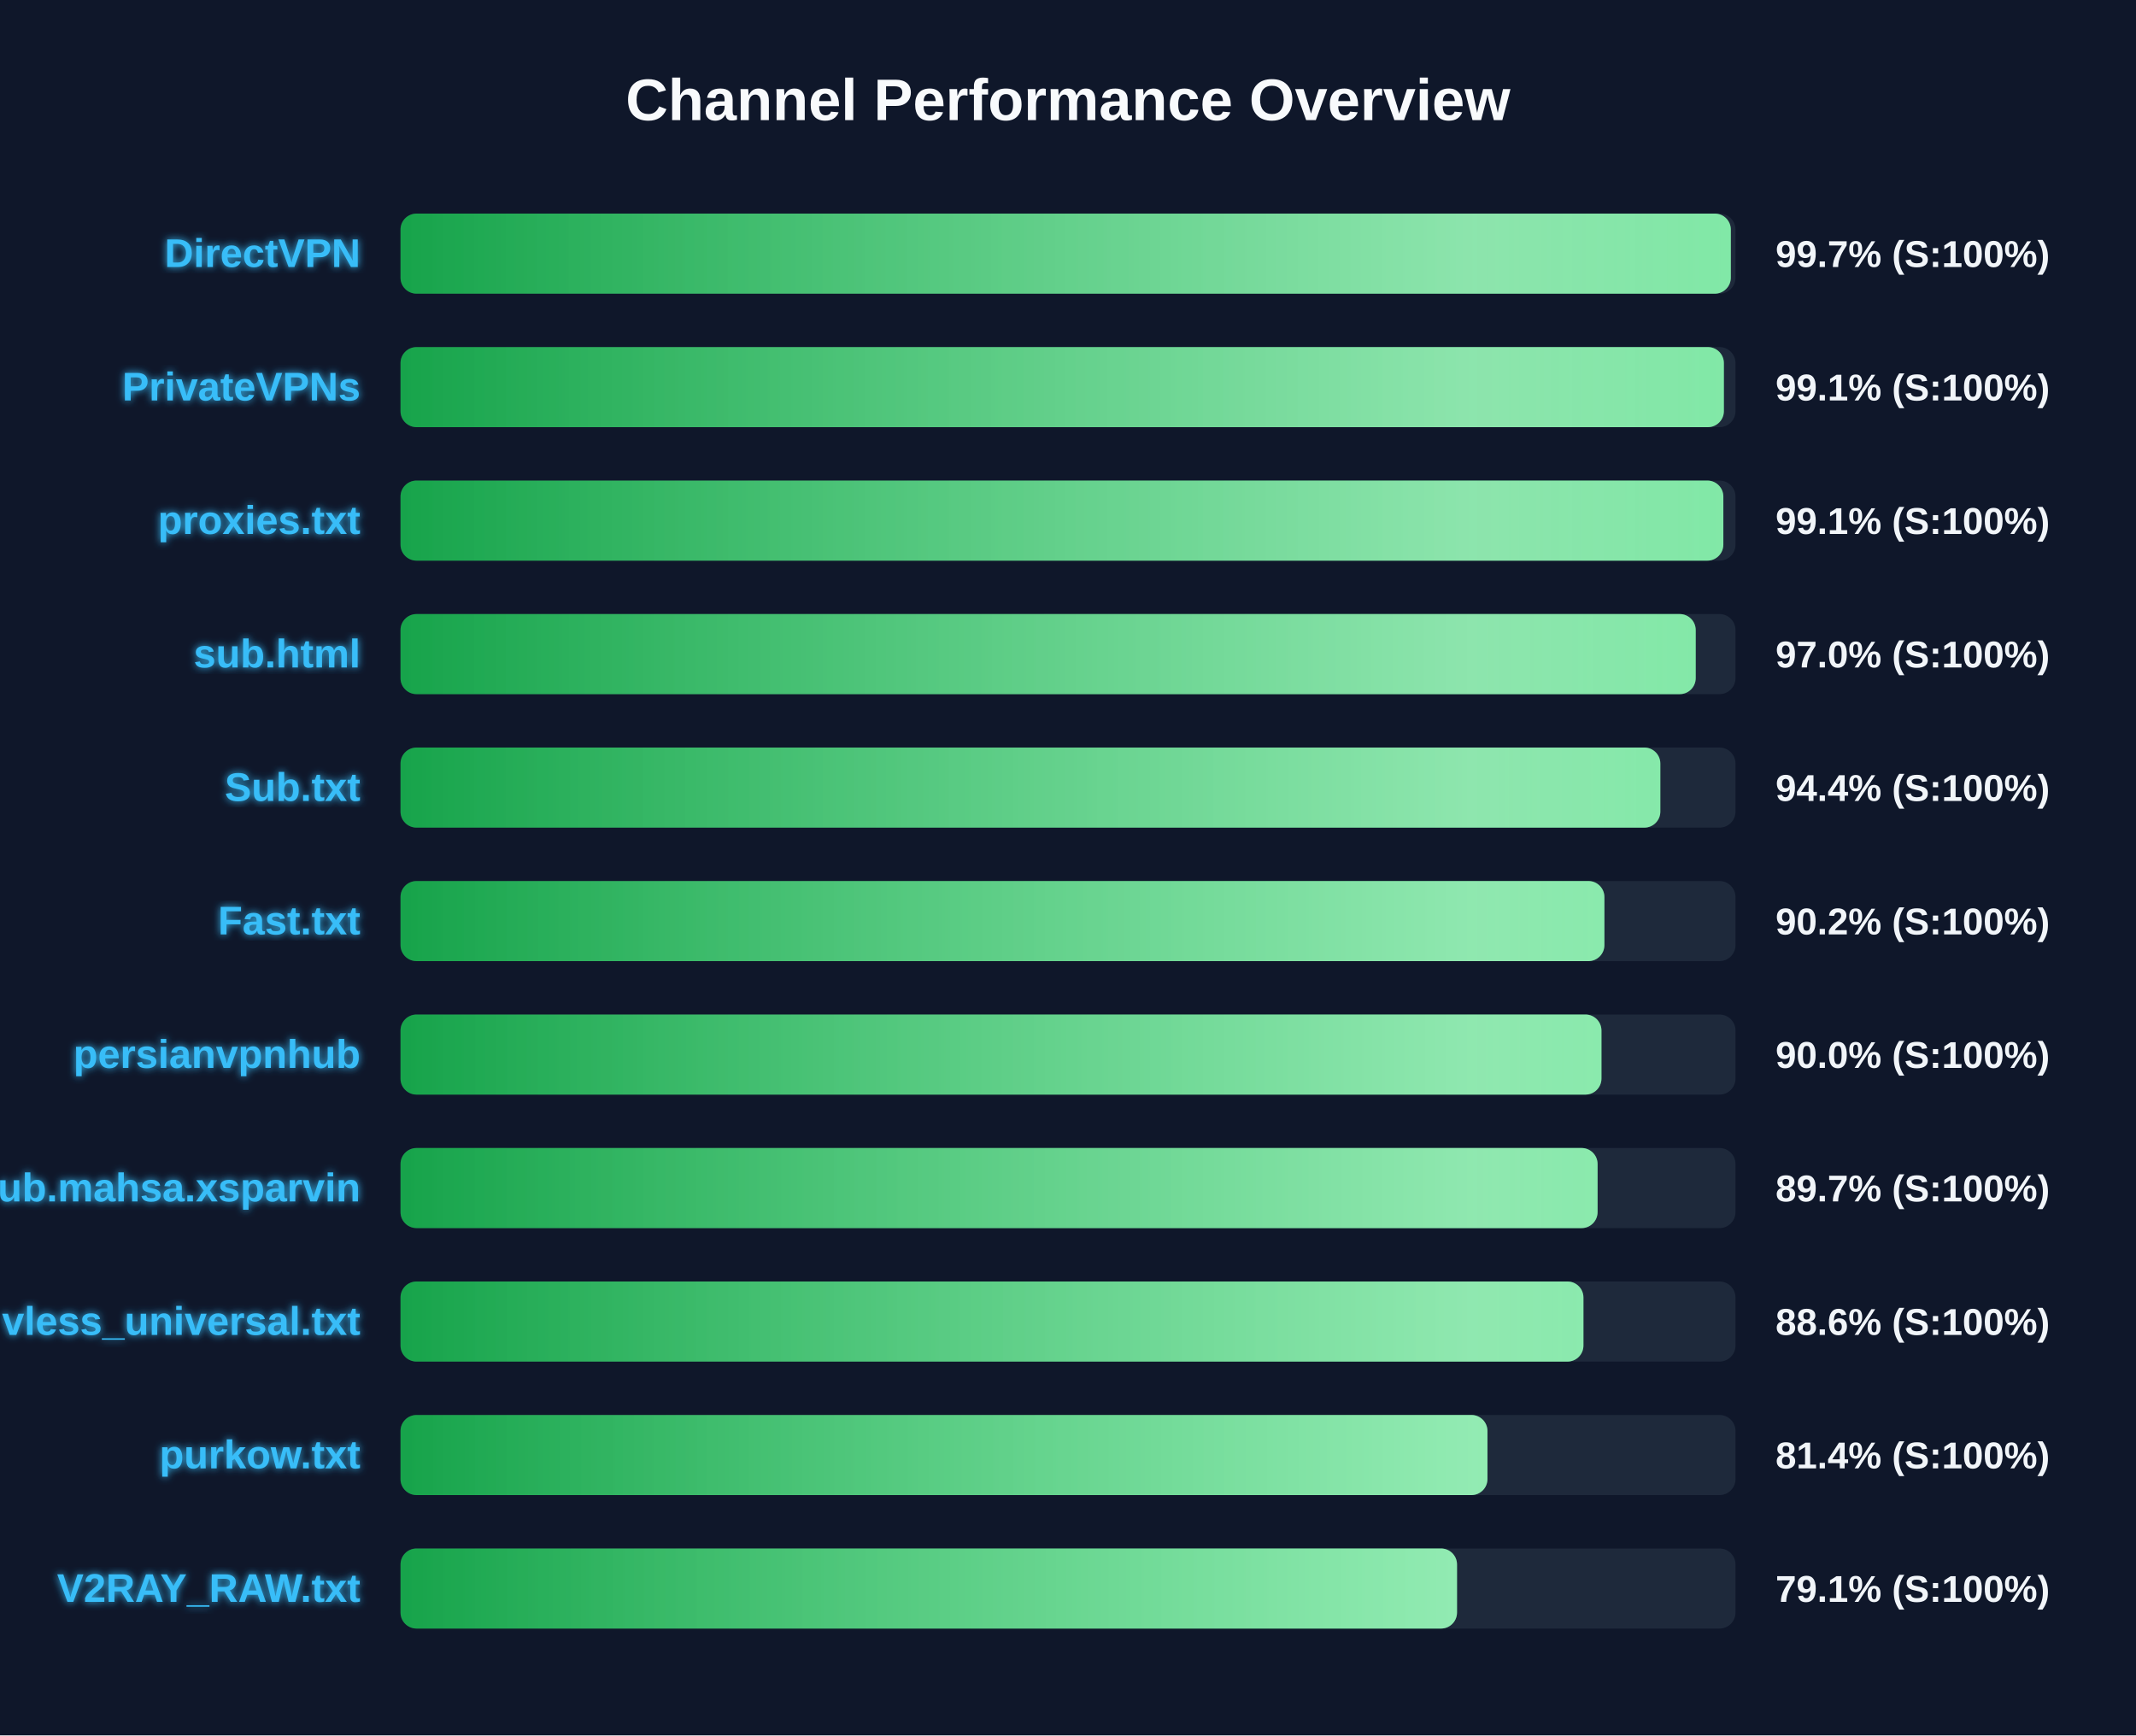
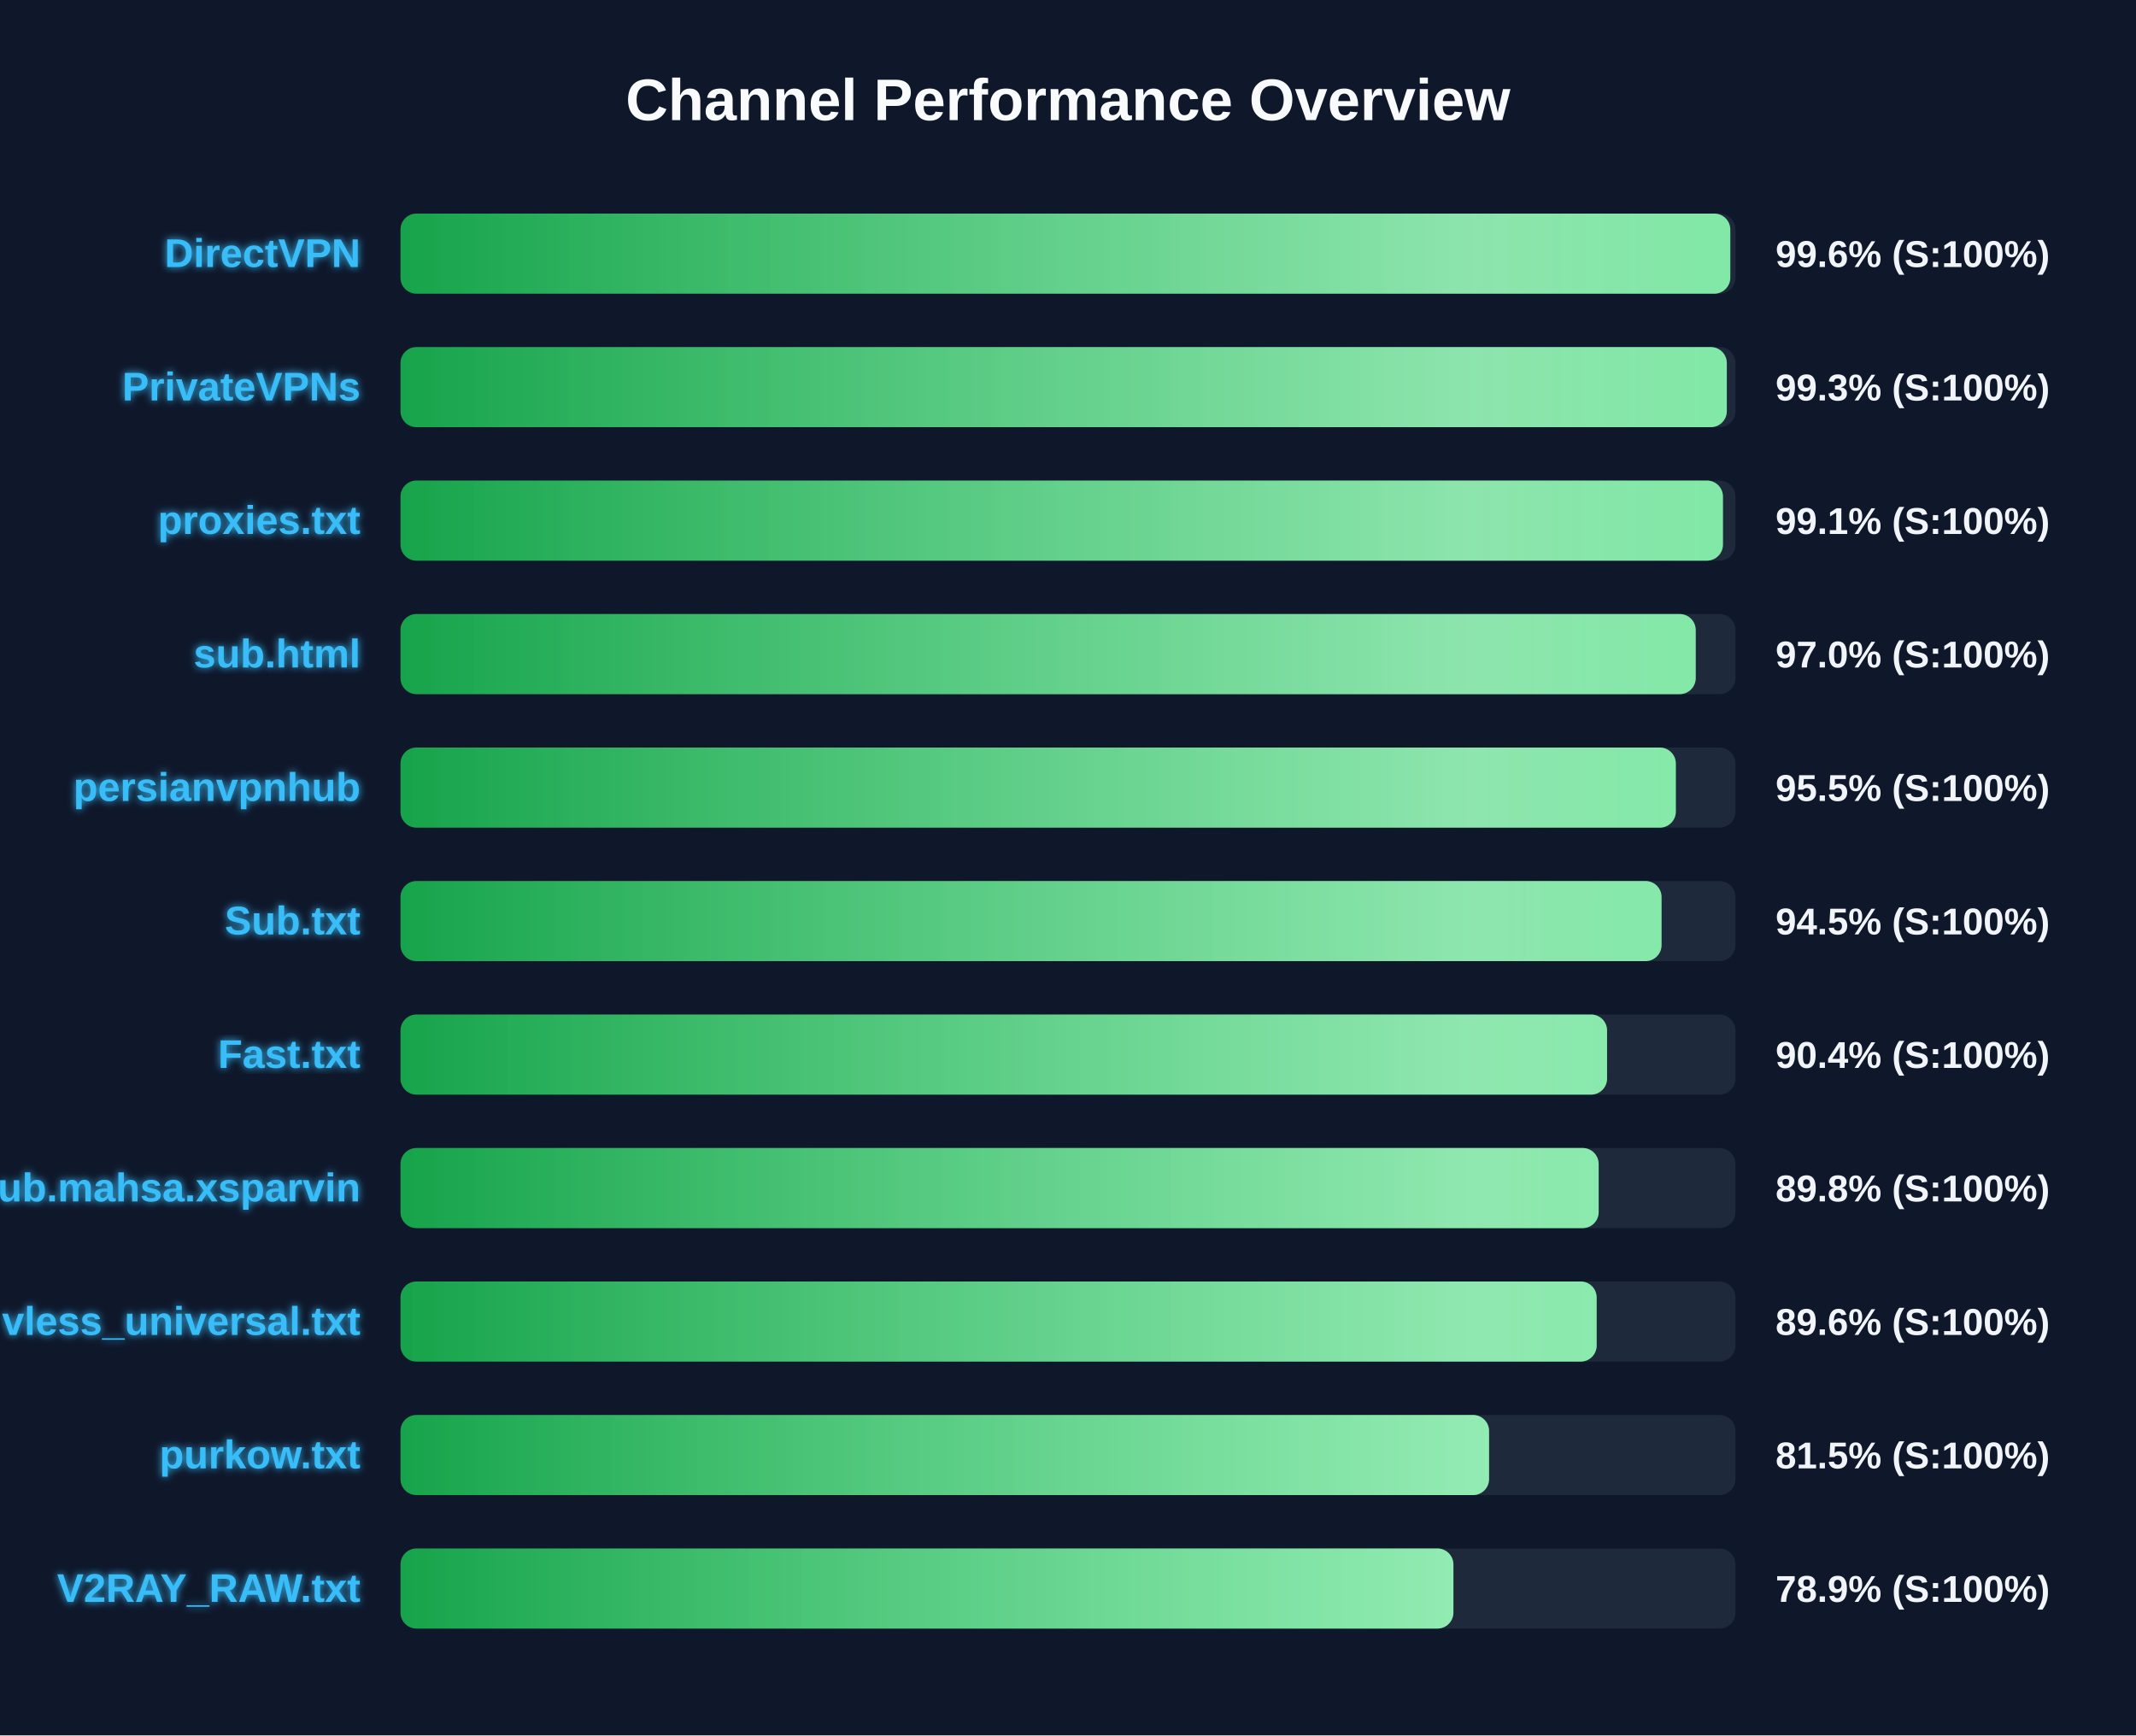
<svg xmlns="http://www.w3.org/2000/svg" width="800" height="650" version="1.1">
  <defs>
    <linearGradient id="grad-green" x1="0%" y1="0%" x2="100%" y2="0%">
      <stop offset="0%" stop-color="#16a34a" />
      <stop offset="100%" stop-color="#4ade80" />
    </linearGradient>
    <linearGradient id="grad-yellow" x1="0%" y1="0%" x2="100%" y2="0%">
      <stop offset="0%" stop-color="#ca8a04" />
      <stop offset="100%" stop-color="#fde047" />
    </linearGradient>
    <linearGradient id="grad-red" x1="0%" y1="0%" x2="100%" y2="0%">
      <stop offset="0%" stop-color="#dc2626" />
      <stop offset="100%" stop-color="#f87171" />
    </linearGradient>
    <linearGradient id="shimmer" x1="0%" y1="0%" x2="100%" y2="0%">
      <stop offset="0%" stop-color="rgba(255,255,255,0)" />
      <stop offset="50%" stop-color="rgba(255,255,255,0.4)" />
      <stop offset="100%" stop-color="rgba(255,255,255,0)" />
    </linearGradient>
    <filter id="glow" x="-20%" y="-20%" width="140%" height="140%">
      <feGaussianBlur stdDeviation="1.5" result="blur" />
      <feComposite in="SourceGraphic" in2="blur" operator="over" />
    </filter>
  </defs>
  <style>
        .bg-rect { fill: #0f172a; }
        .title { font: bold 22px 'Segoe UI', Arial, sans-serif; fill: #f8fafc; }
        .row { font: bold 15px 'Segoe UI', Arial, sans-serif; fill: #38bdf8; filter: url(#glow); }
        .score { font: bold 14px 'Segoe UI', Arial, sans-serif; fill: #f1f5f9; }
        @keyframes shimmer-anim {
            0% { transform: translateX(-100%); }
            100% { transform: translateX(200%); }
        }
        .shimmer-rect {
            animation: shimmer-anim 2.5s infinite linear;
        }
    </style>
  <rect width="100%" height="100%" class="bg-rect" />
  <text x="400" y="45" text-anchor="middle" class="title">Channel Performance Overview</text>
  <rect x="150" y="80" width="500" height="30" fill="#1e293b" rx="6" />
  <clipPath id="clip-0">
-     <rect x="150" y="80" width="498.25" height="30" rx="6" />
+     <rect x="150" y="80" width="498.05" height="30" rx="6" />
  </clipPath>
-   <rect x="150" y="80" width="498.25" height="30" fill="url(#grad-green)" rx="6" />
+   <rect x="150" y="80" width="498.05" height="30" fill="url(#grad-green)" rx="6" />
  <g clip-path="url(#clip-0)">
    <rect x="150" y="80" width="100%" height="30" fill="url(#shimmer)" class="shimmer-rect" />
  </g>
  <text x="135" y="100" text-anchor="end" class="row">DirectVPN</text>
-   <text x="665" y="100" text-anchor="start" class="score">99.7% (S:100%)</text>
+   <text x="665" y="100" text-anchor="start" class="score">99.6% (S:100%)</text>
  <rect x="150" y="130" width="500" height="30" fill="#1e293b" rx="6" />
  <clipPath id="clip-1">
-     <rect x="150" y="130" width="495.65" height="30" rx="6" />
+     <rect x="150" y="130" width="496.75" height="30" rx="6" />
  </clipPath>
-   <rect x="150" y="130" width="495.65" height="30" fill="url(#grad-green)" rx="6" />
+   <rect x="150" y="130" width="496.75" height="30" fill="url(#grad-green)" rx="6" />
  <g clip-path="url(#clip-1)">
    <rect x="150" y="130" width="100%" height="30" fill="url(#shimmer)" class="shimmer-rect" />
  </g>
  <text x="135" y="150" text-anchor="end" class="row">PrivateVPNs</text>
-   <text x="665" y="150" text-anchor="start" class="score">99.1% (S:100%)</text>
+   <text x="665" y="150" text-anchor="start" class="score">99.3% (S:100%)</text>
  <rect x="150" y="180" width="500" height="30" fill="#1e293b" rx="6" />
  <clipPath id="clip-2">
-     <rect x="150" y="180" width="495.45" height="30" rx="6" />
+     <rect x="150" y="180" width="495.3" height="30" rx="6" />
  </clipPath>
-   <rect x="150" y="180" width="495.45" height="30" fill="url(#grad-green)" rx="6" />
+   <rect x="150" y="180" width="495.3" height="30" fill="url(#grad-green)" rx="6" />
  <g clip-path="url(#clip-2)">
    <rect x="150" y="180" width="100%" height="30" fill="url(#shimmer)" class="shimmer-rect" />
  </g>
  <text x="135" y="200" text-anchor="end" class="row">proxies.txt</text>
  <text x="665" y="200" text-anchor="start" class="score">99.1% (S:100%)</text>
  <rect x="150" y="230" width="500" height="30" fill="#1e293b" rx="6" />
  <clipPath id="clip-3">
    <rect x="150" y="230" width="485.1" height="30" rx="6" />
  </clipPath>
  <rect x="150" y="230" width="485.1" height="30" fill="url(#grad-green)" rx="6" />
  <g clip-path="url(#clip-3)">
    <rect x="150" y="230" width="100%" height="30" fill="url(#shimmer)" class="shimmer-rect" />
  </g>
  <text x="135" y="250" text-anchor="end" class="row">sub.html</text>
  <text x="665" y="250" text-anchor="start" class="score">97.0% (S:100%)</text>
  <rect x="150" y="280" width="500" height="30" fill="#1e293b" rx="6" />
  <clipPath id="clip-4">
-     <rect x="150" y="280" width="471.85" height="30" rx="6" />
+     <rect x="150" y="280" width="477.65" height="30" rx="6" />
  </clipPath>
-   <rect x="150" y="280" width="471.85" height="30" fill="url(#grad-green)" rx="6" />
+   <rect x="150" y="280" width="477.65" height="30" fill="url(#grad-green)" rx="6" />
  <g clip-path="url(#clip-4)">
    <rect x="150" y="280" width="100%" height="30" fill="url(#shimmer)" class="shimmer-rect" />
  </g>
-   <text x="135" y="300" text-anchor="end" class="row">Sub.txt</text>
-   <text x="665" y="300" text-anchor="start" class="score">94.4% (S:100%)</text>
+   <text x="135" y="300" text-anchor="end" class="row">persianvpnhub</text>
+   <text x="665" y="300" text-anchor="start" class="score">95.5% (S:100%)</text>
  <rect x="150" y="330" width="500" height="30" fill="#1e293b" rx="6" />
  <clipPath id="clip-5">
-     <rect x="150" y="330" width="450.9" height="30" rx="6" />
+     <rect x="150" y="330" width="472.3" height="30" rx="6" />
  </clipPath>
-   <rect x="150" y="330" width="450.9" height="30" fill="url(#grad-green)" rx="6" />
+   <rect x="150" y="330" width="472.3" height="30" fill="url(#grad-green)" rx="6" />
  <g clip-path="url(#clip-5)">
    <rect x="150" y="330" width="100%" height="30" fill="url(#shimmer)" class="shimmer-rect" />
  </g>
-   <text x="135" y="350" text-anchor="end" class="row">Fast.txt</text>
-   <text x="665" y="350" text-anchor="start" class="score">90.2% (S:100%)</text>
+   <text x="135" y="350" text-anchor="end" class="row">Sub.txt</text>
+   <text x="665" y="350" text-anchor="start" class="score">94.5% (S:100%)</text>
  <rect x="150" y="380" width="500" height="30" fill="#1e293b" rx="6" />
  <clipPath id="clip-6">
-     <rect x="150" y="380" width="449.8" height="30" rx="6" />
+     <rect x="150" y="380" width="451.9" height="30" rx="6" />
  </clipPath>
-   <rect x="150" y="380" width="449.8" height="30" fill="url(#grad-green)" rx="6" />
+   <rect x="150" y="380" width="451.9" height="30" fill="url(#grad-green)" rx="6" />
  <g clip-path="url(#clip-6)">
    <rect x="150" y="380" width="100%" height="30" fill="url(#shimmer)" class="shimmer-rect" />
  </g>
-   <text x="135" y="400" text-anchor="end" class="row">persianvpnhub</text>
-   <text x="665" y="400" text-anchor="start" class="score">90.0% (S:100%)</text>
+   <text x="135" y="400" text-anchor="end" class="row">Fast.txt</text>
+   <text x="665" y="400" text-anchor="start" class="score">90.4% (S:100%)</text>
  <rect x="150" y="430" width="500" height="30" fill="#1e293b" rx="6" />
  <clipPath id="clip-7">
-     <rect x="150" y="430" width="448.35" height="30" rx="6" />
+     <rect x="150" y="430" width="448.75" height="30" rx="6" />
  </clipPath>
-   <rect x="150" y="430" width="448.35" height="30" fill="url(#grad-green)" rx="6" />
+   <rect x="150" y="430" width="448.75" height="30" fill="url(#grad-green)" rx="6" />
  <g clip-path="url(#clip-7)">
    <rect x="150" y="430" width="100%" height="30" fill="url(#shimmer)" class="shimmer-rect" />
  </g>
  <text x="135" y="450" text-anchor="end" class="row">Sub.mahsa.xsparvin</text>
-   <text x="665" y="450" text-anchor="start" class="score">89.7% (S:100%)</text>
+   <text x="665" y="450" text-anchor="start" class="score">89.8% (S:100%)</text>
  <rect x="150" y="480" width="500" height="30" fill="#1e293b" rx="6" />
  <clipPath id="clip-8">
-     <rect x="150" y="480" width="443.05" height="30" rx="6" />
+     <rect x="150" y="480" width="448.0" height="30" rx="6" />
  </clipPath>
-   <rect x="150" y="480" width="443.05" height="30" fill="url(#grad-green)" rx="6" />
+   <rect x="150" y="480" width="448.0" height="30" fill="url(#grad-green)" rx="6" />
  <g clip-path="url(#clip-8)">
    <rect x="150" y="480" width="100%" height="30" fill="url(#shimmer)" class="shimmer-rect" />
  </g>
  <text x="135" y="500" text-anchor="end" class="row">vless_universal.txt</text>
-   <text x="665" y="500" text-anchor="start" class="score">88.6% (S:100%)</text>
+   <text x="665" y="500" text-anchor="start" class="score">89.6% (S:100%)</text>
  <rect x="150" y="530" width="500" height="30" fill="#1e293b" rx="6" />
  <clipPath id="clip-9">
-     <rect x="150" y="530" width="407.1" height="30" rx="6" />
+     <rect x="150" y="530" width="407.7" height="30" rx="6" />
  </clipPath>
-   <rect x="150" y="530" width="407.1" height="30" fill="url(#grad-green)" rx="6" />
+   <rect x="150" y="530" width="407.7" height="30" fill="url(#grad-green)" rx="6" />
  <g clip-path="url(#clip-9)">
    <rect x="150" y="530" width="100%" height="30" fill="url(#shimmer)" class="shimmer-rect" />
  </g>
  <text x="135" y="550" text-anchor="end" class="row">purkow.txt</text>
-   <text x="665" y="550" text-anchor="start" class="score">81.4% (S:100%)</text>
+   <text x="665" y="550" text-anchor="start" class="score">81.5% (S:100%)</text>
  <rect x="150" y="580" width="500" height="30" fill="#1e293b" rx="6" />
  <clipPath id="clip-10">
-     <rect x="150" y="580" width="395.7" height="30" rx="6" />
+     <rect x="150" y="580" width="394.35" height="30" rx="6" />
  </clipPath>
-   <rect x="150" y="580" width="395.7" height="30" fill="url(#grad-green)" rx="6" />
+   <rect x="150" y="580" width="394.35" height="30" fill="url(#grad-green)" rx="6" />
  <g clip-path="url(#clip-10)">
    <rect x="150" y="580" width="100%" height="30" fill="url(#shimmer)" class="shimmer-rect" />
  </g>
  <text x="135" y="600" text-anchor="end" class="row">V2RAY_RAW.txt</text>
-   <text x="665" y="600" text-anchor="start" class="score">79.1% (S:100%)</text>
+   <text x="665" y="600" text-anchor="start" class="score">78.9% (S:100%)</text>
</svg>
